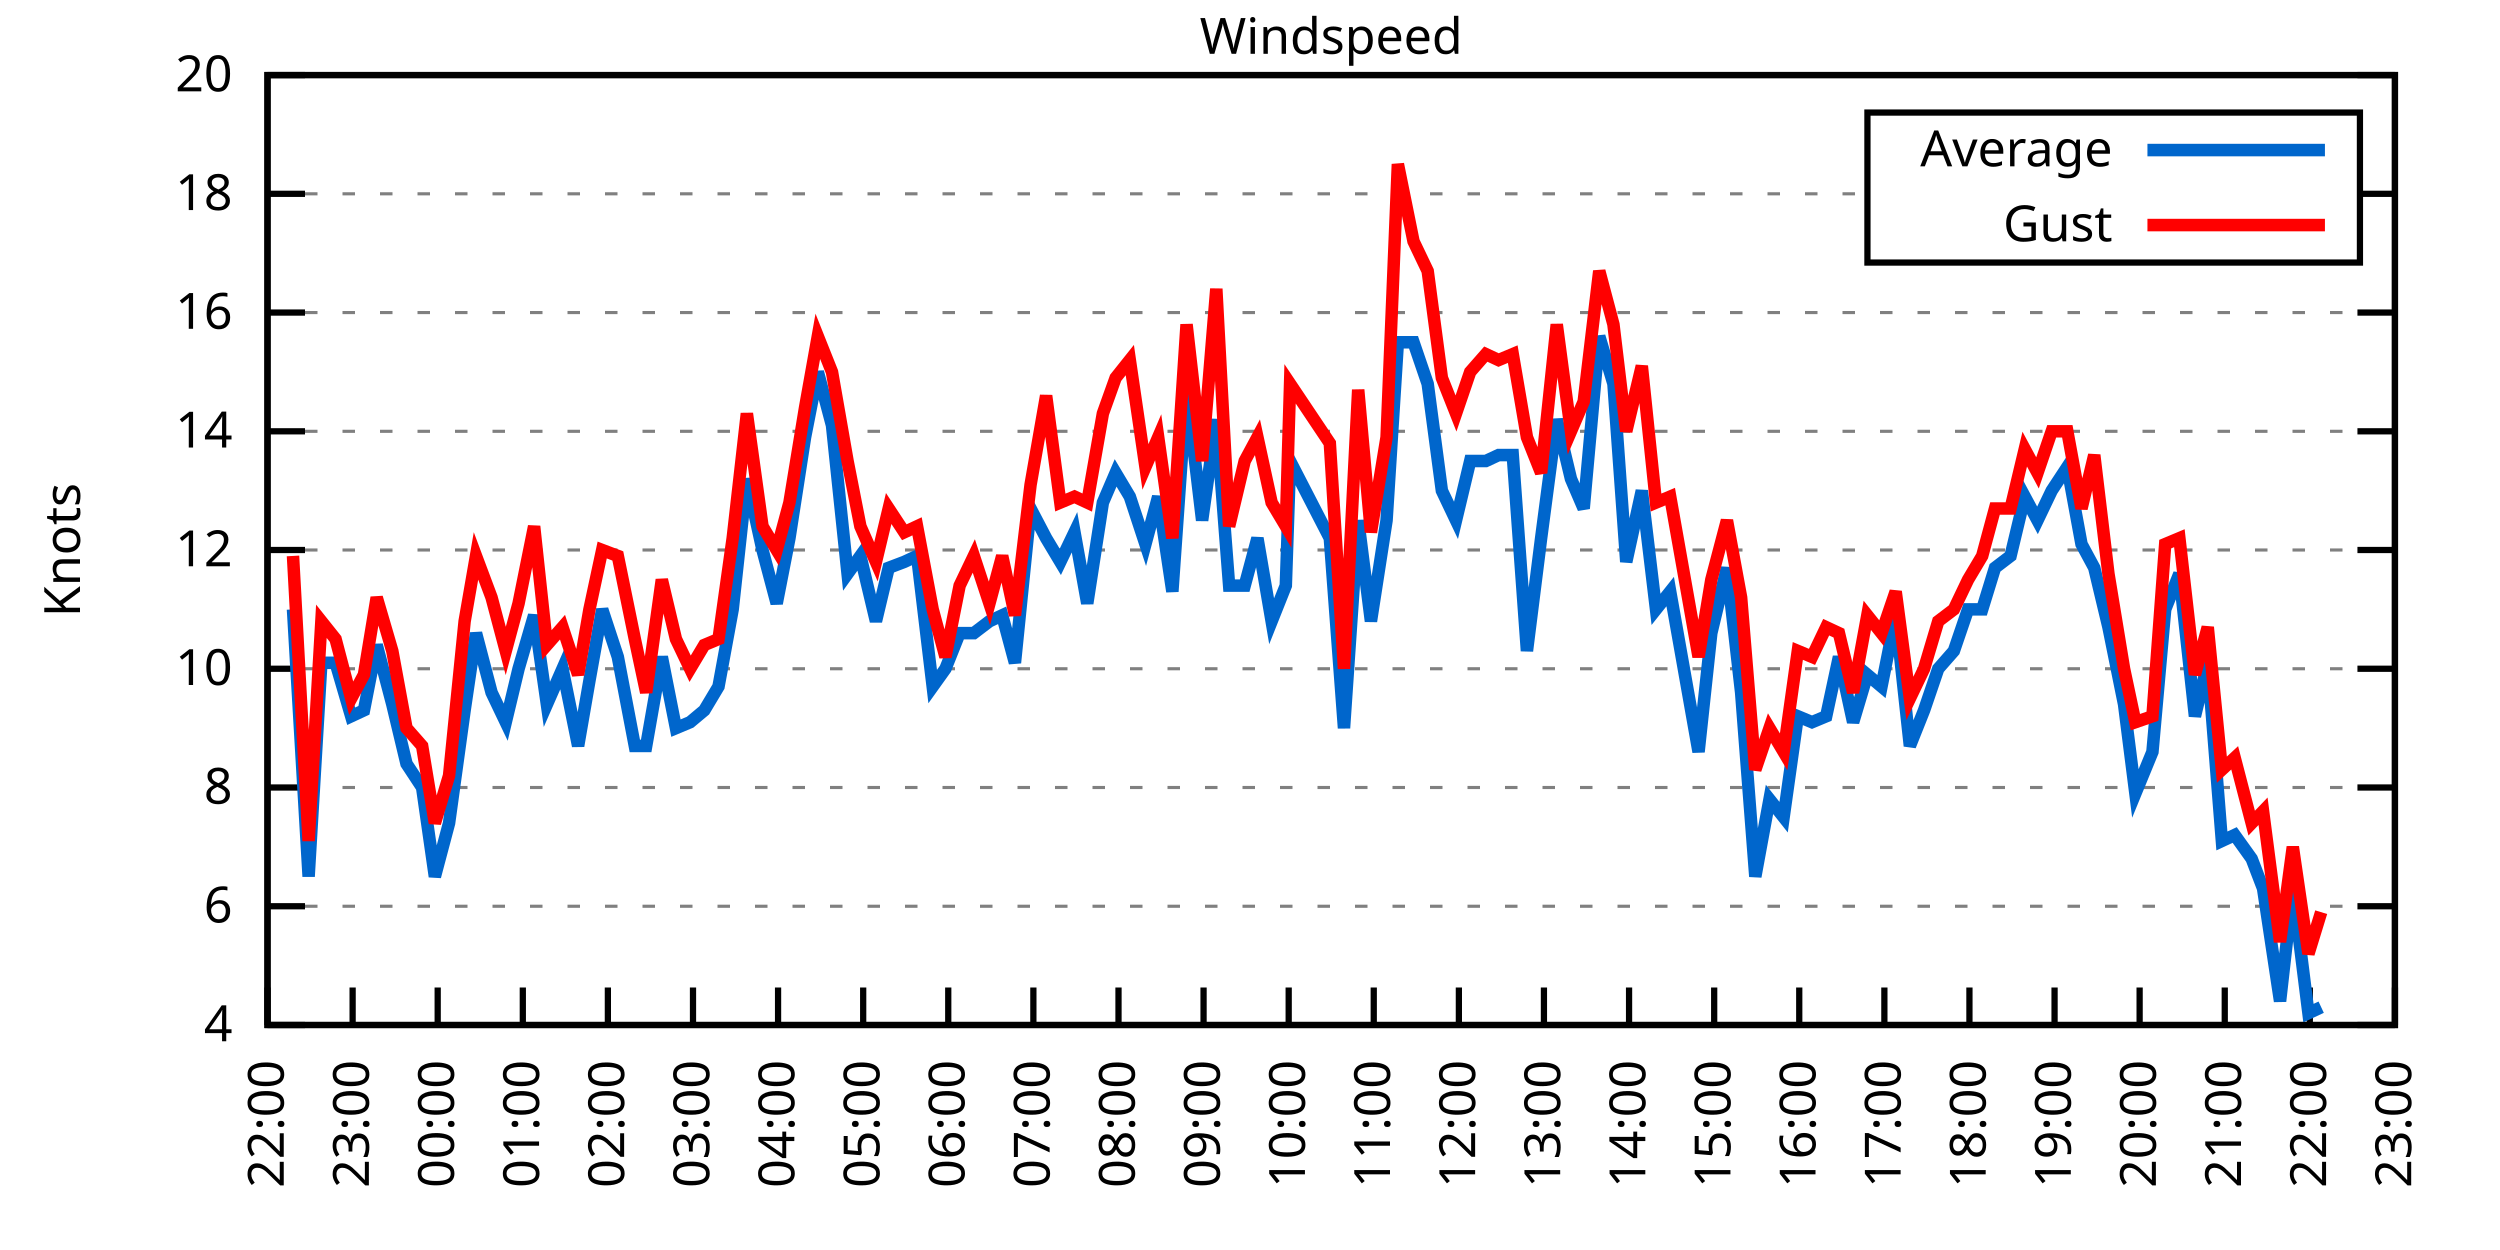
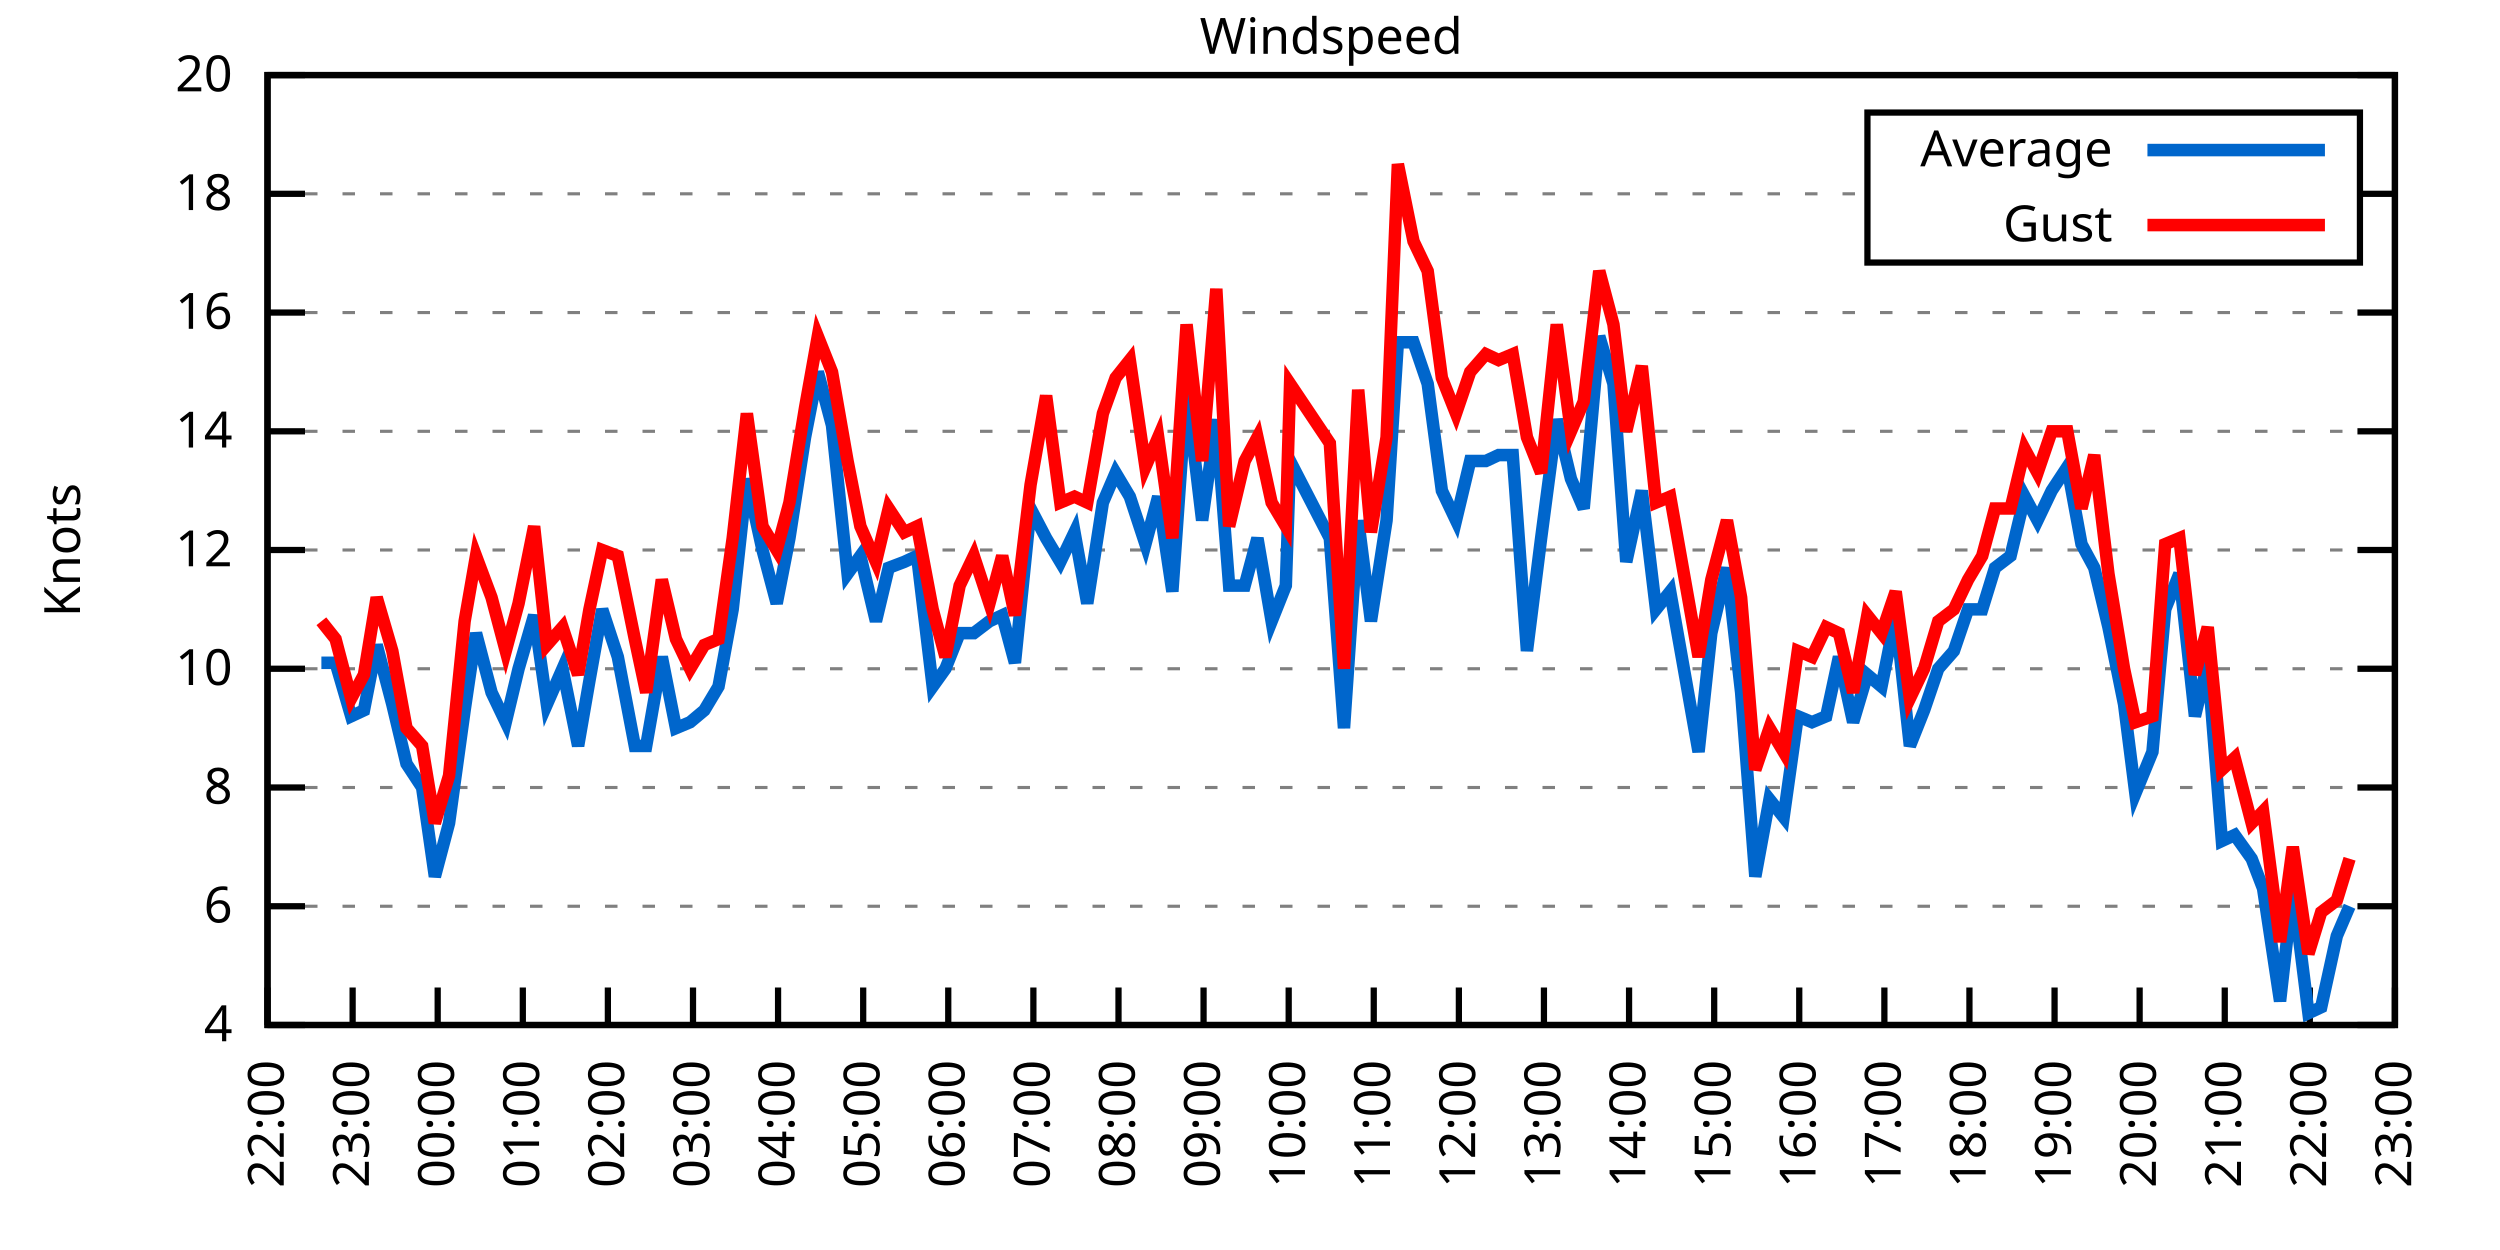
<svg xmlns="http://www.w3.org/2000/svg" xmlns:xlink="http://www.w3.org/1999/xlink" width="400" height="200" viewBox="0 0 400 200">
  <g id="gnuplot_canvas">
    <rect x="0" y="0" width="400" height="200" fill="none" />
    <defs>
      <circle id="gpDot" r="0.5" stroke-width="0.5" stroke="currentColor" />
      <path id="gpPt0" stroke-width="0.333" stroke="currentColor" d="M-1,0 h2 M0,-1 v2" />
      <path id="gpPt1" stroke-width="0.333" stroke="currentColor" d="M-1,-1 L1,1 M1,-1 L-1,1" />
      <path id="gpPt2" stroke-width="0.333" stroke="currentColor" d="M-1,0 L1,0 M0,-1 L0,1 M-1,-1 L1,1 M-1,1 L1,-1" />
      <rect id="gpPt3" stroke-width="0.333" stroke="currentColor" x="-1" y="-1" width="2" height="2" />
      <rect id="gpPt4" stroke-width="0.333" stroke="currentColor" fill="currentColor" x="-1" y="-1" width="2" height="2" />
      <circle id="gpPt5" stroke-width="0.333" stroke="currentColor" cx="0" cy="0" r="1" />
      <use xlink:href="#gpPt5" id="gpPt6" fill="currentColor" stroke="none" />
      <path id="gpPt7" stroke-width="0.333" stroke="currentColor" d="M0,-1.33 L-1.33,0.67 L1.33,0.67 z" />
      <use xlink:href="#gpPt7" id="gpPt8" fill="currentColor" stroke="none" />
      <use xlink:href="#gpPt7" id="gpPt9" stroke="currentColor" transform="rotate(180)" />
      <use xlink:href="#gpPt9" id="gpPt10" fill="currentColor" stroke="none" />
      <use xlink:href="#gpPt3" id="gpPt11" stroke="currentColor" transform="rotate(45)" />
      <use xlink:href="#gpPt11" id="gpPt12" fill="currentColor" stroke="none" />
      <path id="gpPt13" stroke-width="0.333" stroke="currentColor" d="M0,1.330 L1.265,0.411 L0.782,-1.067 L-0.782,-1.076 L-1.265,0.411 z" />
      <use xlink:href="#gpPt13" id="gpPt14" fill="currentColor" stroke="none" />
      <filter id="textbox" filterUnits="objectBoundingBox" x="0" y="0" height="1" width="1">
        <feFlood flood-color="white" flood-opacity="1" result="bgnd" />
        <feComposite in="SourceGraphic" in2="bgnd" operator="atop" />
      </filter>
      <filter id="greybox" filterUnits="objectBoundingBox" x="0" y="0" height="1" width="1">
        <feFlood flood-color="lightgrey" flood-opacity="1" result="grey" />
        <feComposite in="SourceGraphic" in2="grey" operator="atop" />
      </filter>
    </defs>
    <g fill="none" color="white" stroke="currentColor" stroke-width="1.00" stroke-linecap="butt" stroke-linejoin="miter">
</g>
    <g fill="none" color="black" stroke="currentColor" stroke-width="1.00" stroke-linecap="butt" stroke-linejoin="miter">
      <g stroke="none" shape-rendering="crispEdges">
        <polygon fill="rgb(255, 255, 255)" points="42.80,164.00 383.18,164.00 383.18,12.02 42.80,12.02 " />
      </g>
    </g>
    <g fill="none" color="black" stroke="currentColor" stroke-width="1.00" stroke-linecap="butt" stroke-linejoin="miter">
</g>
    <g fill="none" color="black" stroke="black" stroke-width="0.50" stroke-linecap="butt" stroke-linejoin="miter">
</g>
    <g fill="none" color="gray" stroke="currentColor" stroke-width="0.50" stroke-linecap="butt" stroke-linejoin="miter">
      <path stroke="gray" stroke-dasharray="2,4" class="gridline" d="M42.80,164.00 L383.19,164.00  " />
    </g>
    <g fill="none" color="gray" stroke="gray" stroke-width="1.00" stroke-linecap="butt" stroke-linejoin="miter">
</g>
    <g fill="none" color="black" stroke="currentColor" stroke-width="1.00" stroke-linecap="butt" stroke-linejoin="miter">
      <path stroke="black" d="M42.80,164.00 L48.80,164.00 M383.19,164.00 L377.19,164.00  " />
      <g transform="translate(37.20,166.60)" stroke="none" fill="black" font-family="Sans" font-size="8.00" text-anchor="end">
        <text>
          <tspan font-family="Sans"> 4</tspan>
        </text>
      </g>
    </g>
    <g fill="none" color="black" stroke="currentColor" stroke-width="1.00" stroke-linecap="butt" stroke-linejoin="miter">
</g>
    <g fill="none" color="black" stroke="black" stroke-width="0.50" stroke-linecap="butt" stroke-linejoin="miter">
</g>
    <g fill="none" color="gray" stroke="currentColor" stroke-width="0.50" stroke-linecap="butt" stroke-linejoin="miter">
      <path stroke="gray" stroke-dasharray="2,4" class="gridline" d="M42.80,145.00 L383.19,145.00  " />
    </g>
    <g fill="none" color="gray" stroke="gray" stroke-width="1.00" stroke-linecap="butt" stroke-linejoin="miter">
</g>
    <g fill="none" color="black" stroke="currentColor" stroke-width="1.00" stroke-linecap="butt" stroke-linejoin="miter">
      <path stroke="black" d="M42.80,145.00 L48.80,145.00 M383.19,145.00 L377.19,145.00  " />
      <g transform="translate(37.20,147.60)" stroke="none" fill="black" font-family="Sans" font-size="8.00" text-anchor="end">
        <text>
          <tspan font-family="Sans"> 6</tspan>
        </text>
      </g>
    </g>
    <g fill="none" color="black" stroke="currentColor" stroke-width="1.00" stroke-linecap="butt" stroke-linejoin="miter">
</g>
    <g fill="none" color="black" stroke="black" stroke-width="0.50" stroke-linecap="butt" stroke-linejoin="miter">
</g>
    <g fill="none" color="gray" stroke="currentColor" stroke-width="0.50" stroke-linecap="butt" stroke-linejoin="miter">
      <path stroke="gray" stroke-dasharray="2,4" class="gridline" d="M42.80,126.00 L383.19,126.00  " />
    </g>
    <g fill="none" color="gray" stroke="gray" stroke-width="1.00" stroke-linecap="butt" stroke-linejoin="miter">
</g>
    <g fill="none" color="black" stroke="currentColor" stroke-width="1.00" stroke-linecap="butt" stroke-linejoin="miter">
      <path stroke="black" d="M42.80,126.00 L48.80,126.00 M383.19,126.00 L377.19,126.00  " />
      <g transform="translate(37.20,128.60)" stroke="none" fill="black" font-family="Sans" font-size="8.00" text-anchor="end">
        <text>
          <tspan font-family="Sans"> 8</tspan>
        </text>
      </g>
    </g>
    <g fill="none" color="black" stroke="currentColor" stroke-width="1.00" stroke-linecap="butt" stroke-linejoin="miter">
</g>
    <g fill="none" color="black" stroke="black" stroke-width="0.50" stroke-linecap="butt" stroke-linejoin="miter">
</g>
    <g fill="none" color="gray" stroke="currentColor" stroke-width="0.50" stroke-linecap="butt" stroke-linejoin="miter">
      <path stroke="gray" stroke-dasharray="2,4" class="gridline" d="M42.80,107.00 L383.19,107.00  " />
    </g>
    <g fill="none" color="gray" stroke="gray" stroke-width="1.00" stroke-linecap="butt" stroke-linejoin="miter">
</g>
    <g fill="none" color="black" stroke="currentColor" stroke-width="1.00" stroke-linecap="butt" stroke-linejoin="miter">
      <path stroke="black" d="M42.80,107.00 L48.80,107.00 M383.19,107.00 L377.19,107.00  " />
      <g transform="translate(37.20,109.60)" stroke="none" fill="black" font-family="Sans" font-size="8.00" text-anchor="end">
        <text>
          <tspan font-family="Sans"> 10</tspan>
        </text>
      </g>
    </g>
    <g fill="none" color="black" stroke="currentColor" stroke-width="1.00" stroke-linecap="butt" stroke-linejoin="miter">
</g>
    <g fill="none" color="black" stroke="black" stroke-width="0.50" stroke-linecap="butt" stroke-linejoin="miter">
</g>
    <g fill="none" color="gray" stroke="currentColor" stroke-width="0.50" stroke-linecap="butt" stroke-linejoin="miter">
      <path stroke="gray" stroke-dasharray="2,4" class="gridline" d="M42.80,88.00 L383.19,88.00  " />
    </g>
    <g fill="none" color="gray" stroke="gray" stroke-width="1.00" stroke-linecap="butt" stroke-linejoin="miter">
</g>
    <g fill="none" color="black" stroke="currentColor" stroke-width="1.00" stroke-linecap="butt" stroke-linejoin="miter">
      <path stroke="black" d="M42.80,88.00 L48.80,88.00 M383.19,88.00 L377.19,88.00  " />
      <g transform="translate(37.20,90.60)" stroke="none" fill="black" font-family="Sans" font-size="8.00" text-anchor="end">
        <text>
          <tspan font-family="Sans"> 12</tspan>
        </text>
      </g>
    </g>
    <g fill="none" color="black" stroke="currentColor" stroke-width="1.00" stroke-linecap="butt" stroke-linejoin="miter">
</g>
    <g fill="none" color="black" stroke="black" stroke-width="0.50" stroke-linecap="butt" stroke-linejoin="miter">
</g>
    <g fill="none" color="gray" stroke="currentColor" stroke-width="0.50" stroke-linecap="butt" stroke-linejoin="miter">
      <path stroke="gray" stroke-dasharray="2,4" class="gridline" d="M42.80,69.01 L383.19,69.01  " />
    </g>
    <g fill="none" color="gray" stroke="gray" stroke-width="1.00" stroke-linecap="butt" stroke-linejoin="miter">
</g>
    <g fill="none" color="black" stroke="currentColor" stroke-width="1.00" stroke-linecap="butt" stroke-linejoin="miter">
      <path stroke="black" d="M42.80,69.01 L48.80,69.01 M383.19,69.01 L377.19,69.01  " />
      <g transform="translate(37.20,71.61)" stroke="none" fill="black" font-family="Sans" font-size="8.00" text-anchor="end">
        <text>
          <tspan font-family="Sans"> 14</tspan>
        </text>
      </g>
    </g>
    <g fill="none" color="black" stroke="currentColor" stroke-width="1.00" stroke-linecap="butt" stroke-linejoin="miter">
</g>
    <g fill="none" color="black" stroke="black" stroke-width="0.50" stroke-linecap="butt" stroke-linejoin="miter">
</g>
    <g fill="none" color="gray" stroke="currentColor" stroke-width="0.50" stroke-linecap="butt" stroke-linejoin="miter">
      <path stroke="gray" stroke-dasharray="2,4" class="gridline" d="M42.80,50.01 L383.19,50.01  " />
    </g>
    <g fill="none" color="gray" stroke="gray" stroke-width="1.00" stroke-linecap="butt" stroke-linejoin="miter">
</g>
    <g fill="none" color="black" stroke="currentColor" stroke-width="1.00" stroke-linecap="butt" stroke-linejoin="miter">
      <path stroke="black" d="M42.80,50.01 L48.80,50.01 M383.19,50.01 L377.19,50.01  " />
      <g transform="translate(37.20,52.61)" stroke="none" fill="black" font-family="Sans" font-size="8.00" text-anchor="end">
        <text>
          <tspan font-family="Sans"> 16</tspan>
        </text>
      </g>
    </g>
    <g fill="none" color="black" stroke="currentColor" stroke-width="1.00" stroke-linecap="butt" stroke-linejoin="miter">
</g>
    <g fill="none" color="black" stroke="black" stroke-width="0.50" stroke-linecap="butt" stroke-linejoin="miter">
</g>
    <g fill="none" color="gray" stroke="currentColor" stroke-width="0.50" stroke-linecap="butt" stroke-linejoin="miter">
      <path stroke="gray" stroke-dasharray="2,4" class="gridline" d="M42.80,31.01 L298.79,31.01 M377.59,31.01 L383.19,31.01  " />
    </g>
    <g fill="none" color="gray" stroke="gray" stroke-width="1.00" stroke-linecap="butt" stroke-linejoin="miter">
</g>
    <g fill="none" color="black" stroke="currentColor" stroke-width="1.00" stroke-linecap="butt" stroke-linejoin="miter">
      <path stroke="black" d="M42.80,31.01 L48.80,31.01 M383.19,31.01 L377.19,31.01  " />
      <g transform="translate(37.20,33.61)" stroke="none" fill="black" font-family="Sans" font-size="8.00" text-anchor="end">
        <text>
          <tspan font-family="Sans"> 18</tspan>
        </text>
      </g>
    </g>
    <g fill="none" color="black" stroke="currentColor" stroke-width="1.00" stroke-linecap="butt" stroke-linejoin="miter">
</g>
    <g fill="none" color="black" stroke="black" stroke-width="0.50" stroke-linecap="butt" stroke-linejoin="miter">
</g>
    <g fill="none" color="gray" stroke="currentColor" stroke-width="0.50" stroke-linecap="butt" stroke-linejoin="miter">
      <path stroke="gray" stroke-dasharray="2,4" class="gridline" d="M42.80,12.01 L383.19,12.01  " />
    </g>
    <g fill="none" color="gray" stroke="gray" stroke-width="1.00" stroke-linecap="butt" stroke-linejoin="miter">
</g>
    <g fill="none" color="black" stroke="currentColor" stroke-width="1.00" stroke-linecap="butt" stroke-linejoin="miter">
      <path stroke="black" d="M42.80,12.01 L48.80,12.01 M383.19,12.01 L377.19,12.01  " />
      <g transform="translate(37.20,14.61)" stroke="none" fill="black" font-family="Sans" font-size="8.00" text-anchor="end">
        <text>
          <tspan font-family="Sans"> 20</tspan>
        </text>
      </g>
    </g>
    <g fill="none" color="black" stroke="currentColor" stroke-width="1.00" stroke-linecap="butt" stroke-linejoin="miter">
      <path stroke="black" d="M42.80,164.00 L42.80,158.00  " />
      <g transform="translate(45.40,169.60) rotate(270.00)" stroke="none" fill="black" font-family="Sans" font-size="8.00" text-anchor="end">
        <text>
          <tspan font-family="Sans">22:00</tspan>
        </text>
      </g>
    </g>
    <g fill="none" color="black" stroke="currentColor" stroke-width="1.00" stroke-linecap="butt" stroke-linejoin="miter">
      <path stroke="black" d="M56.42,164.00 L56.42,158.00  " />
      <g transform="translate(59.02,169.60) rotate(270.00)" stroke="none" fill="black" font-family="Sans" font-size="8.00" text-anchor="end">
        <text>
          <tspan font-family="Sans">23:00</tspan>
        </text>
      </g>
    </g>
    <g fill="none" color="black" stroke="currentColor" stroke-width="1.00" stroke-linecap="butt" stroke-linejoin="miter">
      <path stroke="black" d="M70.03,164.00 L70.03,158.00  " />
      <g transform="translate(72.63,169.60) rotate(270.00)" stroke="none" fill="black" font-family="Sans" font-size="8.00" text-anchor="end">
        <text>
          <tspan font-family="Sans">00:00</tspan>
        </text>
      </g>
    </g>
    <g fill="none" color="black" stroke="currentColor" stroke-width="1.00" stroke-linecap="butt" stroke-linejoin="miter">
      <path stroke="black" d="M83.65,164.00 L83.65,158.00  " />
      <g transform="translate(86.25,169.60) rotate(270.00)" stroke="none" fill="black" font-family="Sans" font-size="8.00" text-anchor="end">
        <text>
          <tspan font-family="Sans">01:00</tspan>
        </text>
      </g>
    </g>
    <g fill="none" color="black" stroke="currentColor" stroke-width="1.00" stroke-linecap="butt" stroke-linejoin="miter">
      <path stroke="black" d="M97.26,164.00 L97.26,158.00  " />
      <g transform="translate(99.86,169.60) rotate(270.00)" stroke="none" fill="black" font-family="Sans" font-size="8.00" text-anchor="end">
        <text>
          <tspan font-family="Sans">02:00</tspan>
        </text>
      </g>
    </g>
    <g fill="none" color="black" stroke="currentColor" stroke-width="1.00" stroke-linecap="butt" stroke-linejoin="miter">
      <path stroke="black" d="M110.88,164.00 L110.88,158.00  " />
      <g transform="translate(113.48,169.60) rotate(270.00)" stroke="none" fill="black" font-family="Sans" font-size="8.00" text-anchor="end">
        <text>
          <tspan font-family="Sans">03:00</tspan>
        </text>
      </g>
    </g>
    <g fill="none" color="black" stroke="currentColor" stroke-width="1.00" stroke-linecap="butt" stroke-linejoin="miter">
      <path stroke="black" d="M124.49,164.00 L124.49,158.00  " />
      <g transform="translate(127.09,169.60) rotate(270.00)" stroke="none" fill="black" font-family="Sans" font-size="8.00" text-anchor="end">
        <text>
          <tspan font-family="Sans">04:00</tspan>
        </text>
      </g>
    </g>
    <g fill="none" color="black" stroke="currentColor" stroke-width="1.00" stroke-linecap="butt" stroke-linejoin="miter">
      <path stroke="black" d="M138.11,164.00 L138.11,158.00  " />
      <g transform="translate(140.71,169.60) rotate(270.00)" stroke="none" fill="black" font-family="Sans" font-size="8.00" text-anchor="end">
        <text>
          <tspan font-family="Sans">05:00</tspan>
        </text>
      </g>
    </g>
    <g fill="none" color="black" stroke="currentColor" stroke-width="1.00" stroke-linecap="butt" stroke-linejoin="miter">
      <path stroke="black" d="M151.72,164.00 L151.72,158.00  " />
      <g transform="translate(154.32,169.60) rotate(270.00)" stroke="none" fill="black" font-family="Sans" font-size="8.00" text-anchor="end">
        <text>
          <tspan font-family="Sans">06:00</tspan>
        </text>
      </g>
    </g>
    <g fill="none" color="black" stroke="currentColor" stroke-width="1.00" stroke-linecap="butt" stroke-linejoin="miter">
      <path stroke="black" d="M165.34,164.00 L165.34,158.00  " />
      <g transform="translate(167.94,169.60) rotate(270.00)" stroke="none" fill="black" font-family="Sans" font-size="8.00" text-anchor="end">
        <text>
          <tspan font-family="Sans">07:00</tspan>
        </text>
      </g>
    </g>
    <g fill="none" color="black" stroke="currentColor" stroke-width="1.00" stroke-linecap="butt" stroke-linejoin="miter">
      <path stroke="black" d="M178.96,164.00 L178.96,158.00  " />
      <g transform="translate(181.56,169.60) rotate(270.00)" stroke="none" fill="black" font-family="Sans" font-size="8.00" text-anchor="end">
        <text>
          <tspan font-family="Sans">08:00</tspan>
        </text>
      </g>
    </g>
    <g fill="none" color="black" stroke="currentColor" stroke-width="1.00" stroke-linecap="butt" stroke-linejoin="miter">
      <path stroke="black" d="M192.57,164.00 L192.57,158.00  " />
      <g transform="translate(195.17,169.60) rotate(270.00)" stroke="none" fill="black" font-family="Sans" font-size="8.00" text-anchor="end">
        <text>
          <tspan font-family="Sans">09:00</tspan>
        </text>
      </g>
    </g>
    <g fill="none" color="black" stroke="currentColor" stroke-width="1.00" stroke-linecap="butt" stroke-linejoin="miter">
      <path stroke="black" d="M206.19,164.00 L206.19,158.00  " />
      <g transform="translate(208.79,169.60) rotate(270.00)" stroke="none" fill="black" font-family="Sans" font-size="8.00" text-anchor="end">
        <text>
          <tspan font-family="Sans">10:00</tspan>
        </text>
      </g>
    </g>
    <g fill="none" color="black" stroke="currentColor" stroke-width="1.00" stroke-linecap="butt" stroke-linejoin="miter">
      <path stroke="black" d="M219.80,164.00 L219.80,158.00  " />
      <g transform="translate(222.40,169.60) rotate(270.00)" stroke="none" fill="black" font-family="Sans" font-size="8.00" text-anchor="end">
        <text>
          <tspan font-family="Sans">11:00</tspan>
        </text>
      </g>
    </g>
    <g fill="none" color="black" stroke="currentColor" stroke-width="1.00" stroke-linecap="butt" stroke-linejoin="miter">
      <path stroke="black" d="M233.42,164.00 L233.42,158.00  " />
      <g transform="translate(236.02,169.60) rotate(270.00)" stroke="none" fill="black" font-family="Sans" font-size="8.00" text-anchor="end">
        <text>
          <tspan font-family="Sans">12:00</tspan>
        </text>
      </g>
    </g>
    <g fill="none" color="black" stroke="currentColor" stroke-width="1.00" stroke-linecap="butt" stroke-linejoin="miter">
      <path stroke="black" d="M247.03,164.00 L247.03,158.00  " />
      <g transform="translate(249.63,169.60) rotate(270.00)" stroke="none" fill="black" font-family="Sans" font-size="8.00" text-anchor="end">
        <text>
          <tspan font-family="Sans">13:00</tspan>
        </text>
      </g>
    </g>
    <g fill="none" color="black" stroke="currentColor" stroke-width="1.00" stroke-linecap="butt" stroke-linejoin="miter">
      <path stroke="black" d="M260.65,164.00 L260.65,158.00  " />
      <g transform="translate(263.25,169.60) rotate(270.00)" stroke="none" fill="black" font-family="Sans" font-size="8.00" text-anchor="end">
        <text>
          <tspan font-family="Sans">14:00</tspan>
        </text>
      </g>
    </g>
    <g fill="none" color="black" stroke="currentColor" stroke-width="1.00" stroke-linecap="butt" stroke-linejoin="miter">
      <path stroke="black" d="M274.27,164.00 L274.27,158.00  " />
      <g transform="translate(276.87,169.60) rotate(270.00)" stroke="none" fill="black" font-family="Sans" font-size="8.00" text-anchor="end">
        <text>
          <tspan font-family="Sans">15:00</tspan>
        </text>
      </g>
    </g>
    <g fill="none" color="black" stroke="currentColor" stroke-width="1.00" stroke-linecap="butt" stroke-linejoin="miter">
      <path stroke="black" d="M287.88,164.00 L287.88,158.00  " />
      <g transform="translate(290.48,169.60) rotate(270.00)" stroke="none" fill="black" font-family="Sans" font-size="8.00" text-anchor="end">
        <text>
          <tspan font-family="Sans">16:00</tspan>
        </text>
      </g>
    </g>
    <g fill="none" color="black" stroke="currentColor" stroke-width="1.00" stroke-linecap="butt" stroke-linejoin="miter">
      <path stroke="black" d="M301.50,164.00 L301.50,158.00  " />
      <g transform="translate(304.10,169.60) rotate(270.00)" stroke="none" fill="black" font-family="Sans" font-size="8.00" text-anchor="end">
        <text>
          <tspan font-family="Sans">17:00</tspan>
        </text>
      </g>
    </g>
    <g fill="none" color="black" stroke="currentColor" stroke-width="1.00" stroke-linecap="butt" stroke-linejoin="miter">
      <path stroke="black" d="M315.11,164.00 L315.11,158.00  " />
      <g transform="translate(317.71,169.60) rotate(270.00)" stroke="none" fill="black" font-family="Sans" font-size="8.00" text-anchor="end">
        <text>
          <tspan font-family="Sans">18:00</tspan>
        </text>
      </g>
    </g>
    <g fill="none" color="black" stroke="currentColor" stroke-width="1.00" stroke-linecap="butt" stroke-linejoin="miter">
      <path stroke="black" d="M328.73,164.00 L328.73,158.00  " />
      <g transform="translate(331.33,169.60) rotate(270.00)" stroke="none" fill="black" font-family="Sans" font-size="8.00" text-anchor="end">
        <text>
          <tspan font-family="Sans">19:00</tspan>
        </text>
      </g>
    </g>
    <g fill="none" color="black" stroke="currentColor" stroke-width="1.00" stroke-linecap="butt" stroke-linejoin="miter">
      <path stroke="black" d="M342.34,164.00 L342.34,158.00  " />
      <g transform="translate(344.94,169.60) rotate(270.00)" stroke="none" fill="black" font-family="Sans" font-size="8.00" text-anchor="end">
        <text>
          <tspan font-family="Sans">20:00</tspan>
        </text>
      </g>
    </g>
    <g fill="none" color="black" stroke="currentColor" stroke-width="1.00" stroke-linecap="butt" stroke-linejoin="miter">
      <path stroke="black" d="M355.96,164.00 L355.96,158.00  " />
      <g transform="translate(358.56,169.60) rotate(270.00)" stroke="none" fill="black" font-family="Sans" font-size="8.00" text-anchor="end">
        <text>
          <tspan font-family="Sans">21:00</tspan>
        </text>
      </g>
    </g>
    <g fill="none" color="black" stroke="currentColor" stroke-width="1.00" stroke-linecap="butt" stroke-linejoin="miter">
      <path stroke="black" d="M369.57,164.00 L369.57,158.00  " />
      <g transform="translate(372.17,169.60) rotate(270.00)" stroke="none" fill="black" font-family="Sans" font-size="8.00" text-anchor="end">
        <text>
          <tspan font-family="Sans">22:00</tspan>
        </text>
      </g>
    </g>
    <g fill="none" color="black" stroke="currentColor" stroke-width="1.00" stroke-linecap="butt" stroke-linejoin="miter">
      <path stroke="black" d="M383.19,164.00 L383.19,158.00  " />
      <g transform="translate(385.79,169.60) rotate(270.00)" stroke="none" fill="black" font-family="Sans" font-size="8.00" text-anchor="end">
        <text>
          <tspan font-family="Sans">23:00</tspan>
        </text>
      </g>
    </g>
    <g fill="none" color="black" stroke="currentColor" stroke-width="1.00" stroke-linecap="butt" stroke-linejoin="miter">
</g>
    <g fill="none" color="black" stroke="currentColor" stroke-width="1.00" stroke-linecap="butt" stroke-linejoin="miter">
      <path stroke="black" d="M42.80,12.01 L42.80,164.00 L383.19,164.00 L383.19,12.01 L42.80,12.01 Z  " />
    </g>
    <g fill="none" color="black" stroke="currentColor" stroke-width="1.00" stroke-linecap="butt" stroke-linejoin="miter">
</g>
    <g fill="none" color="black" stroke="currentColor" stroke-width="1.00" stroke-linecap="butt" stroke-linejoin="miter">
      <path stroke="black" d="M298.79,42.01 L298.79,18.01 L377.59,18.01 L377.59,42.01 L298.79,42.01 Z  " />
    </g>
    <g id="Windspeed_plot_1">
      <g fill="none" color="white" stroke="black" stroke-width="2.00" stroke-linecap="butt" stroke-linejoin="miter">
</g>
      <g fill="none" color="black" stroke="currentColor" stroke-width="2.00" stroke-linecap="butt" stroke-linejoin="miter">
        <g transform="translate(337.99,26.61)" stroke="none" fill="black" font-family="Sans" font-size="8.00" text-anchor="end">
          <text>
            <tspan font-family="Sans">Average</tspan>
          </text>
        </g>
      </g>
      <g fill="none" color="black" stroke="currentColor" stroke-width="2.00" stroke-linecap="butt" stroke-linejoin="miter">
-         <path stroke="rgb(  0, 102, 204)" d="M343.59,24.01 L371.99,24.01 M46.88,97.50 L49.38,140.25 L51.42,106.05 L53.69,106.05 L56.19,114.60 L58.23,113.65   L60.27,103.20 L62.77,112.70 L65.04,122.20 L67.54,126.00 L69.58,140.25 L71.85,131.70 L74.34,113.65 L76.16,101.30   L78.65,110.80 L80.92,115.55 L82.97,107.00 L85.46,98.45 L87.50,112.70 L90.00,107.00 L92.50,119.35 L94.31,108.90   L96.35,97.50 L98.85,105.10 L101.57,119.35 L103.39,119.35 L105.89,105.10 L108.15,116.50 L110.42,115.55 L112.69,113.65   L114.96,109.85 L117.23,97.50 L119.50,76.61 L122.00,88.00 L124.27,96.55 L126.31,86.11 L128.81,69.96 L130.85,59.51   L133.12,68.06 L135.61,91.80 L137.66,88.95 L140.15,99.40 L142.19,90.85 L144.69,89.90 L146.73,88.95 L149.23,109.85   L151.27,107.00 L153.54,101.30 L155.81,101.30 L158.31,99.40 L160.35,98.45 L162.39,106.05 L164.89,81.36 L167.38,86.11   L169.65,89.90 L171.92,85.16 L173.96,96.55 L176.46,80.41 L178.50,75.66 L180.77,79.46 L183.27,87.06 L185.31,79.46   L187.58,94.65 L189.85,62.36 L192.34,83.26 L194.61,67.11 L196.66,93.70 L199.15,93.70 L201.19,86.11 L203.46,99.40   L205.73,93.70 L206.41,73.76 L212.77,86.11 L215.04,116.50 L217.31,83.26 L219.35,99.40 L221.85,83.26 L223.66,54.76   L226.16,54.76 L228.43,61.41 L230.70,78.51 L232.96,83.26 L235.23,73.76 L237.73,73.76 L239.77,72.81 L242.04,72.81   L244.31,104.15 L246.58,86.11 L249.08,67.11 L251.35,76.61 L253.39,81.36 L255.88,53.81 L258.15,61.41 L260.20,89.90   L262.69,78.51 L264.96,97.50 L267.23,94.65 L271.77,120.30 L273.81,101.30 L276.31,90.85 L278.58,110.80 L280.85,140.25   L283.12,127.90 L285.38,130.75 L287.65,114.60 L289.92,115.55 L292.19,114.60 L294.23,105.10 L296.50,115.55 L298.77,107.95   L301.04,109.85 L303.31,98.45 L305.58,119.35 L307.85,113.65 L310.12,107.00 L312.62,104.15 L314.89,97.50 L317.15,97.50   L319.20,90.85 L321.69,88.95 L323.96,79.46 L326.00,83.26 L328.27,78.51 L330.77,74.71 L333.04,87.06 L335.08,90.85   L337.35,100.35 L339.85,112.70 L341.66,126.95 L344.39,120.30 L346.43,97.50 L348.70,91.80 L351.19,114.60 L353.24,106.05   L355.50,134.55 L357.55,133.60 L360.27,137.40 L362.09,142.15 L364.81,160.20 L366.85,142.15 L369.35,162.10 L371.39,161.15    " />
+         <path stroke="rgb(  0, 102, 204)" d="M343.59,24.01 L371.99,24.01 M51.42,106.05 L53.69,106.05 L56.19,114.60 L58.23,113.65 L60.27,103.20 L62.77,112.70   L65.04,122.20 L67.54,126.00 L69.58,140.25 L71.85,131.70 L74.34,113.65 L76.16,101.30 L78.65,110.80 L80.92,115.55   L82.97,107.00 L85.46,98.45 L87.50,112.70 L90.00,107.00 L92.50,119.35 L94.31,108.90 L96.35,97.50 L98.85,105.10   L101.57,119.35 L103.39,119.35 L105.89,105.10 L108.15,116.50 L110.42,115.55 L112.69,113.65 L114.96,109.85 L117.23,97.50   L119.50,76.61 L122.00,88.00 L124.27,96.55 L126.31,86.11 L128.81,69.96 L130.85,59.51 L133.12,68.06 L135.61,91.80   L137.66,88.95 L140.15,99.40 L142.19,90.85 L144.69,89.90 L146.73,88.95 L149.23,109.85 L151.27,107.00 L153.54,101.30   L155.81,101.30 L158.31,99.40 L160.35,98.45 L162.39,106.05 L164.89,81.36 L167.38,86.11 L169.65,89.90 L171.92,85.16   L173.96,96.55 L176.46,80.41 L178.50,75.66 L180.77,79.46 L183.27,87.06 L185.31,79.46 L187.58,94.65 L189.85,62.36   L192.34,83.26 L194.61,67.11 L196.66,93.70 L199.15,93.70 L201.19,86.11 L203.46,99.40 L205.73,93.70 L206.41,73.76   L212.77,86.11 L215.04,116.50 L217.31,83.26 L219.35,99.40 L221.85,83.26 L223.66,54.76 L226.16,54.76 L228.43,61.41   L230.70,78.51 L232.96,83.26 L235.23,73.76 L237.73,73.76 L239.77,72.81 L242.04,72.81 L244.31,104.15 L246.58,86.11   L249.08,67.11 L251.35,76.61 L253.39,81.36 L255.88,53.81 L258.15,61.41 L260.20,89.90 L262.69,78.51 L264.96,97.50   L267.23,94.65 L271.77,120.30 L273.81,101.30 L276.31,90.85 L278.58,110.80 L280.85,140.25 L283.12,127.90 L285.38,130.75   L287.65,114.60 L289.92,115.55 L292.19,114.60 L294.23,105.10 L296.50,115.55 L298.77,107.95 L301.04,109.85 L303.31,98.45   L305.58,119.35 L307.85,113.65 L310.12,107.00 L312.62,104.15 L314.89,97.50 L317.15,97.50 L319.20,90.85 L321.69,88.95   L323.96,79.46 L326.00,83.26 L328.27,78.51 L330.77,74.71 L333.04,87.06 L335.08,90.85 L337.35,100.35 L339.85,112.70   L341.66,126.95 L344.39,120.30 L346.43,97.50 L348.70,91.80 L351.19,114.60 L353.24,106.05 L355.50,134.55 L357.55,133.60   L360.27,137.40 L362.09,142.15 L364.81,160.20 L366.85,142.15 L369.35,162.10 L371.39,161.15 L373.89,149.75 L375.93,145.00    " />
      </g>
    </g>
    <g id="Windspeed_plot_2">
      <g fill="none" color="black" stroke="currentColor" stroke-width="2.00" stroke-linecap="butt" stroke-linejoin="miter">
        <g transform="translate(337.99,38.61)" stroke="none" fill="black" font-family="Sans" font-size="8.00" text-anchor="end">
          <text>
            <tspan font-family="Sans">Gust</tspan>
          </text>
        </g>
      </g>
      <g fill="none" color="black" stroke="currentColor" stroke-width="2.00" stroke-linecap="butt" stroke-linejoin="miter">
-         <path stroke="rgb(255,   0,   0)" d="M343.59,36.01 L371.99,36.01 M46.88,88.95 L49.38,134.55 L51.42,99.40 L53.69,102.25 L56.19,111.75 L58.23,107.95   L60.27,95.60 L62.77,104.15 L65.04,116.50 L67.54,119.35 L69.58,131.70 L71.85,124.10 L74.34,99.40 L76.16,88.95   L78.65,95.60 L80.92,104.15 L82.97,96.55 L85.46,84.21 L87.50,103.20 L90.00,100.35 L92.50,107.95 L94.31,97.50   L96.35,88.00 L98.85,88.95 L101.57,102.25 L103.39,110.80 L105.89,92.75 L108.15,102.25 L110.42,107.00 L112.69,103.20   L114.96,102.25 L117.23,86.11 L119.50,66.16 L122.00,84.21 L124.27,88.00 L126.31,80.41 L128.81,65.21 L130.85,53.81   L133.12,59.51 L135.61,73.76 L137.66,84.21 L140.15,89.90 L142.19,81.36 L144.69,85.16 L146.73,84.21 L149.23,97.50   L151.27,105.10 L153.54,93.70 L155.81,88.95 L158.31,96.55 L160.35,88.95 L162.39,98.45 L164.89,77.56 L167.38,63.31   L169.65,80.41 L171.92,79.46 L173.96,80.41 L176.46,66.16 L178.50,60.46 L180.77,57.61 L183.27,74.71 L185.31,69.96   L187.58,86.11 L189.85,51.91 L192.34,73.76 L194.61,46.21 L196.66,84.21 L199.15,73.76 L201.19,69.96 L203.46,80.41   L205.73,84.21 L206.41,61.41 L212.77,70.91 L215.04,107.00 L217.31,62.36 L219.35,85.16 L221.85,69.96 L223.66,26.26   L226.16,38.61 L228.43,43.36 L230.70,60.46 L232.96,66.16 L235.23,59.51 L237.73,56.66 L239.77,57.61 L242.04,56.66   L244.31,69.96 L246.58,75.66 L249.08,51.91 L251.35,69.01 L253.39,64.26 L255.88,43.36 L258.15,51.91 L260.20,69.01   L262.69,58.56 L264.96,80.41 L267.23,79.46 L271.77,105.10 L273.81,92.75 L276.31,83.26 L278.58,95.60 L280.85,123.15   L283.12,116.50 L285.38,120.30 L287.65,104.15 L289.92,105.10 L292.19,100.35 L294.23,101.30 L296.50,110.80 L298.77,98.45   L301.04,101.30 L303.31,94.65 L305.58,111.75 L307.85,107.00 L310.12,99.40 L312.62,97.50 L314.89,92.75 L317.15,88.95   L319.20,81.36 L321.69,81.36 L323.96,71.86 L326.00,75.66 L328.27,69.01 L330.77,69.01 L333.04,81.36 L335.08,72.81   L337.35,91.80 L339.85,107.00 L341.66,115.55 L344.39,114.60 L346.43,87.06 L348.70,86.11 L351.19,107.95 L353.24,100.35   L355.50,123.15 L357.55,121.25 L360.27,131.70 L362.09,129.80 L364.81,150.70 L366.85,135.50 L369.35,152.60 L371.39,145.95    " />
+         <path stroke="rgb(255,   0,   0)" d="M343.59,36.01 L371.99,36.01 M51.42,99.40 L53.69,102.25 L56.19,111.75 L58.23,107.95 L60.27,95.60 L62.77,104.15   L65.04,116.50 L67.54,119.35 L69.58,131.70 L71.85,124.10 L74.34,99.40 L76.16,88.95 L78.65,95.60 L80.92,104.15   L82.97,96.55 L85.46,84.21 L87.50,103.20 L90.00,100.35 L92.50,107.95 L94.31,97.50 L96.35,88.00 L98.85,88.95   L101.57,102.25 L103.39,110.80 L105.89,92.75 L108.15,102.25 L110.42,107.00 L112.69,103.20 L114.96,102.25 L117.23,86.11   L119.50,66.16 L122.00,84.21 L124.27,88.00 L126.31,80.41 L128.81,65.21 L130.85,53.81 L133.12,59.51 L135.61,73.76   L137.66,84.21 L140.15,89.90 L142.19,81.36 L144.69,85.16 L146.73,84.21 L149.23,97.50 L151.27,105.10 L153.54,93.70   L155.81,88.95 L158.31,96.55 L160.35,88.95 L162.39,98.45 L164.89,77.56 L167.38,63.31 L169.65,80.41 L171.92,79.46   L173.96,80.41 L176.46,66.16 L178.50,60.46 L180.77,57.61 L183.27,74.71 L185.31,69.96 L187.58,86.11 L189.85,51.91   L192.34,73.76 L194.61,46.21 L196.66,84.21 L199.15,73.76 L201.19,69.96 L203.46,80.41 L205.73,84.21 L206.41,61.41   L212.77,70.91 L215.04,107.00 L217.31,62.36 L219.35,85.16 L221.85,69.96 L223.66,26.26 L226.16,38.61 L228.43,43.36   L230.70,60.46 L232.96,66.16 L235.23,59.51 L237.73,56.66 L239.77,57.61 L242.04,56.66 L244.31,69.96 L246.58,75.66   L249.08,51.91 L251.35,69.01 L253.39,64.26 L255.88,43.36 L258.15,51.91 L260.20,69.01 L262.69,58.56 L264.96,80.41   L267.23,79.46 L271.77,105.10 L273.81,92.75 L276.31,83.26 L278.58,95.60 L280.85,123.15 L283.12,116.50 L285.38,120.30   L287.65,104.15 L289.92,105.10 L292.19,100.35 L294.23,101.30 L296.50,110.80 L298.77,98.45 L301.04,101.30 L303.31,94.65   L305.58,111.75 L307.85,107.00 L310.12,99.40 L312.62,97.50 L314.89,92.75 L317.15,88.95 L319.20,81.36 L321.69,81.36   L323.96,71.86 L326.00,75.66 L328.27,69.01 L330.77,69.01 L333.04,81.36 L335.08,72.81 L337.35,91.80 L339.85,107.00   L341.66,115.55 L344.39,114.60 L346.43,87.06 L348.70,86.11 L351.19,107.95 L353.24,100.35 L355.50,123.15 L357.55,121.25   L360.27,131.70 L362.09,129.80 L364.81,150.70 L366.85,135.50 L369.35,152.60 L371.39,145.95 L373.89,144.05 L375.93,137.40    " />
      </g>
    </g>
    <g fill="none" color="black" stroke="currentColor" stroke-width="2.00" stroke-linecap="butt" stroke-linejoin="miter">
</g>
    <g fill="none" color="black" stroke="black" stroke-width="1.00" stroke-linecap="butt" stroke-linejoin="miter">
</g>
    <g fill="none" color="black" stroke="currentColor" stroke-width="1.00" stroke-linecap="butt" stroke-linejoin="miter">
      <path stroke="black" d="M42.80,12.01 L42.80,164.00 L383.19,164.00 L383.19,12.01 L42.80,12.01 Z  " />
      <g transform="translate(12.80,88.01) rotate(270.00)" stroke="none" fill="black" font-family="Sans" font-size="8.00" text-anchor="middle">
        <text>
          <tspan font-family="Sans">Knots</tspan>
        </text>
      </g>
    </g>
    <g fill="none" color="black" stroke="currentColor" stroke-width="1.00" stroke-linecap="butt" stroke-linejoin="miter">
</g>
    <g fill="none" color="black" stroke="currentColor" stroke-width="1.00" stroke-linecap="butt" stroke-linejoin="miter">
      <g transform="translate(212.99,8.61)" stroke="none" fill="black" font-family="Sans" font-size="8.00" text-anchor="middle">
        <text>
          <tspan font-family="Sans">Windspeed</tspan>
        </text>
      </g>
    </g>
    <g fill="none" color="black" stroke="currentColor" stroke-width="1.00" stroke-linecap="butt" stroke-linejoin="miter">
</g>
  </g>
</svg>
